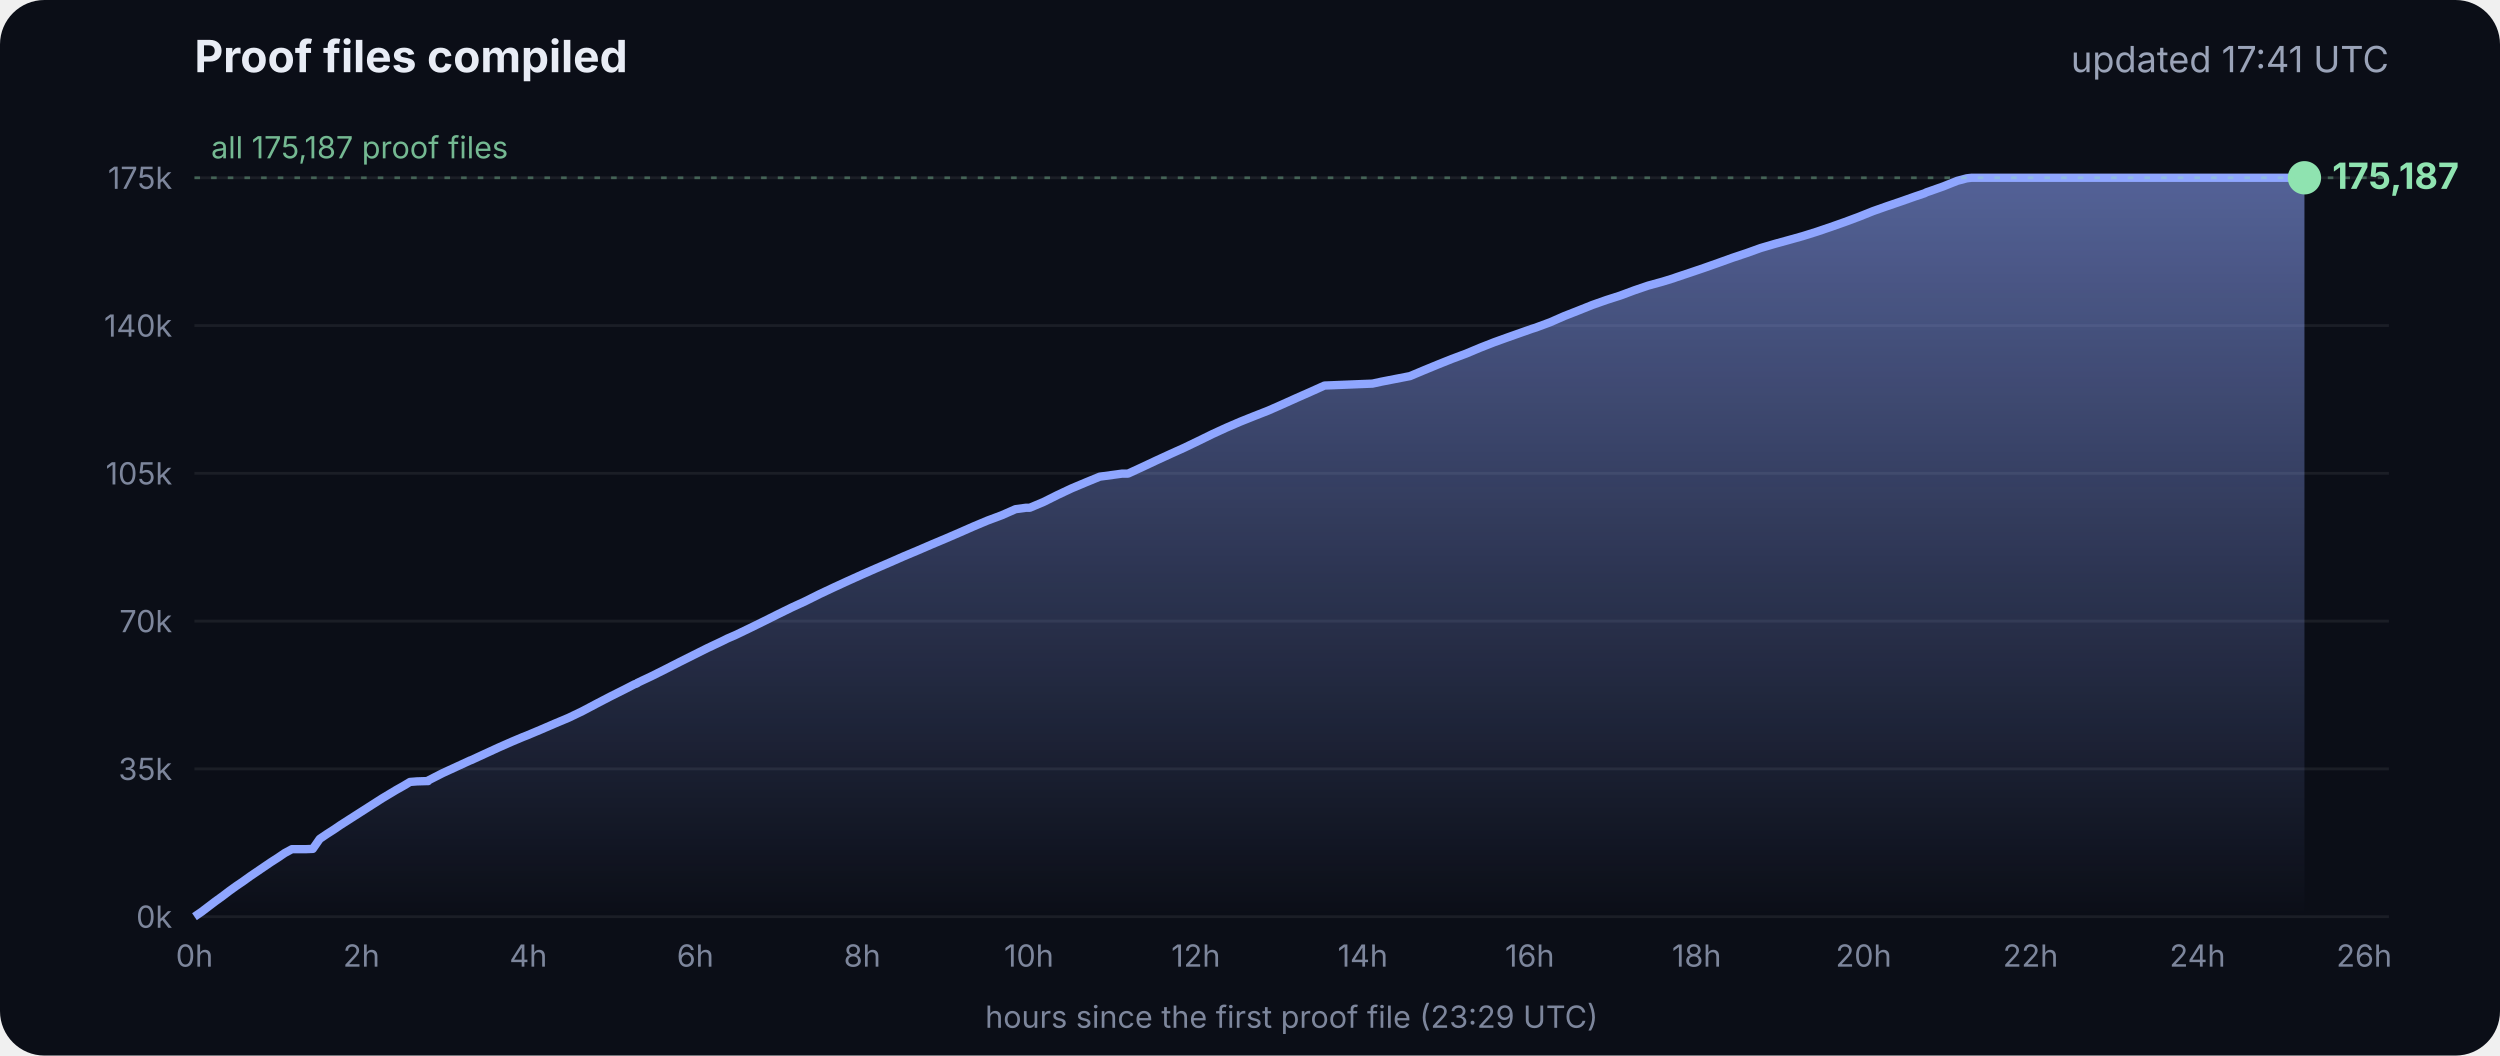
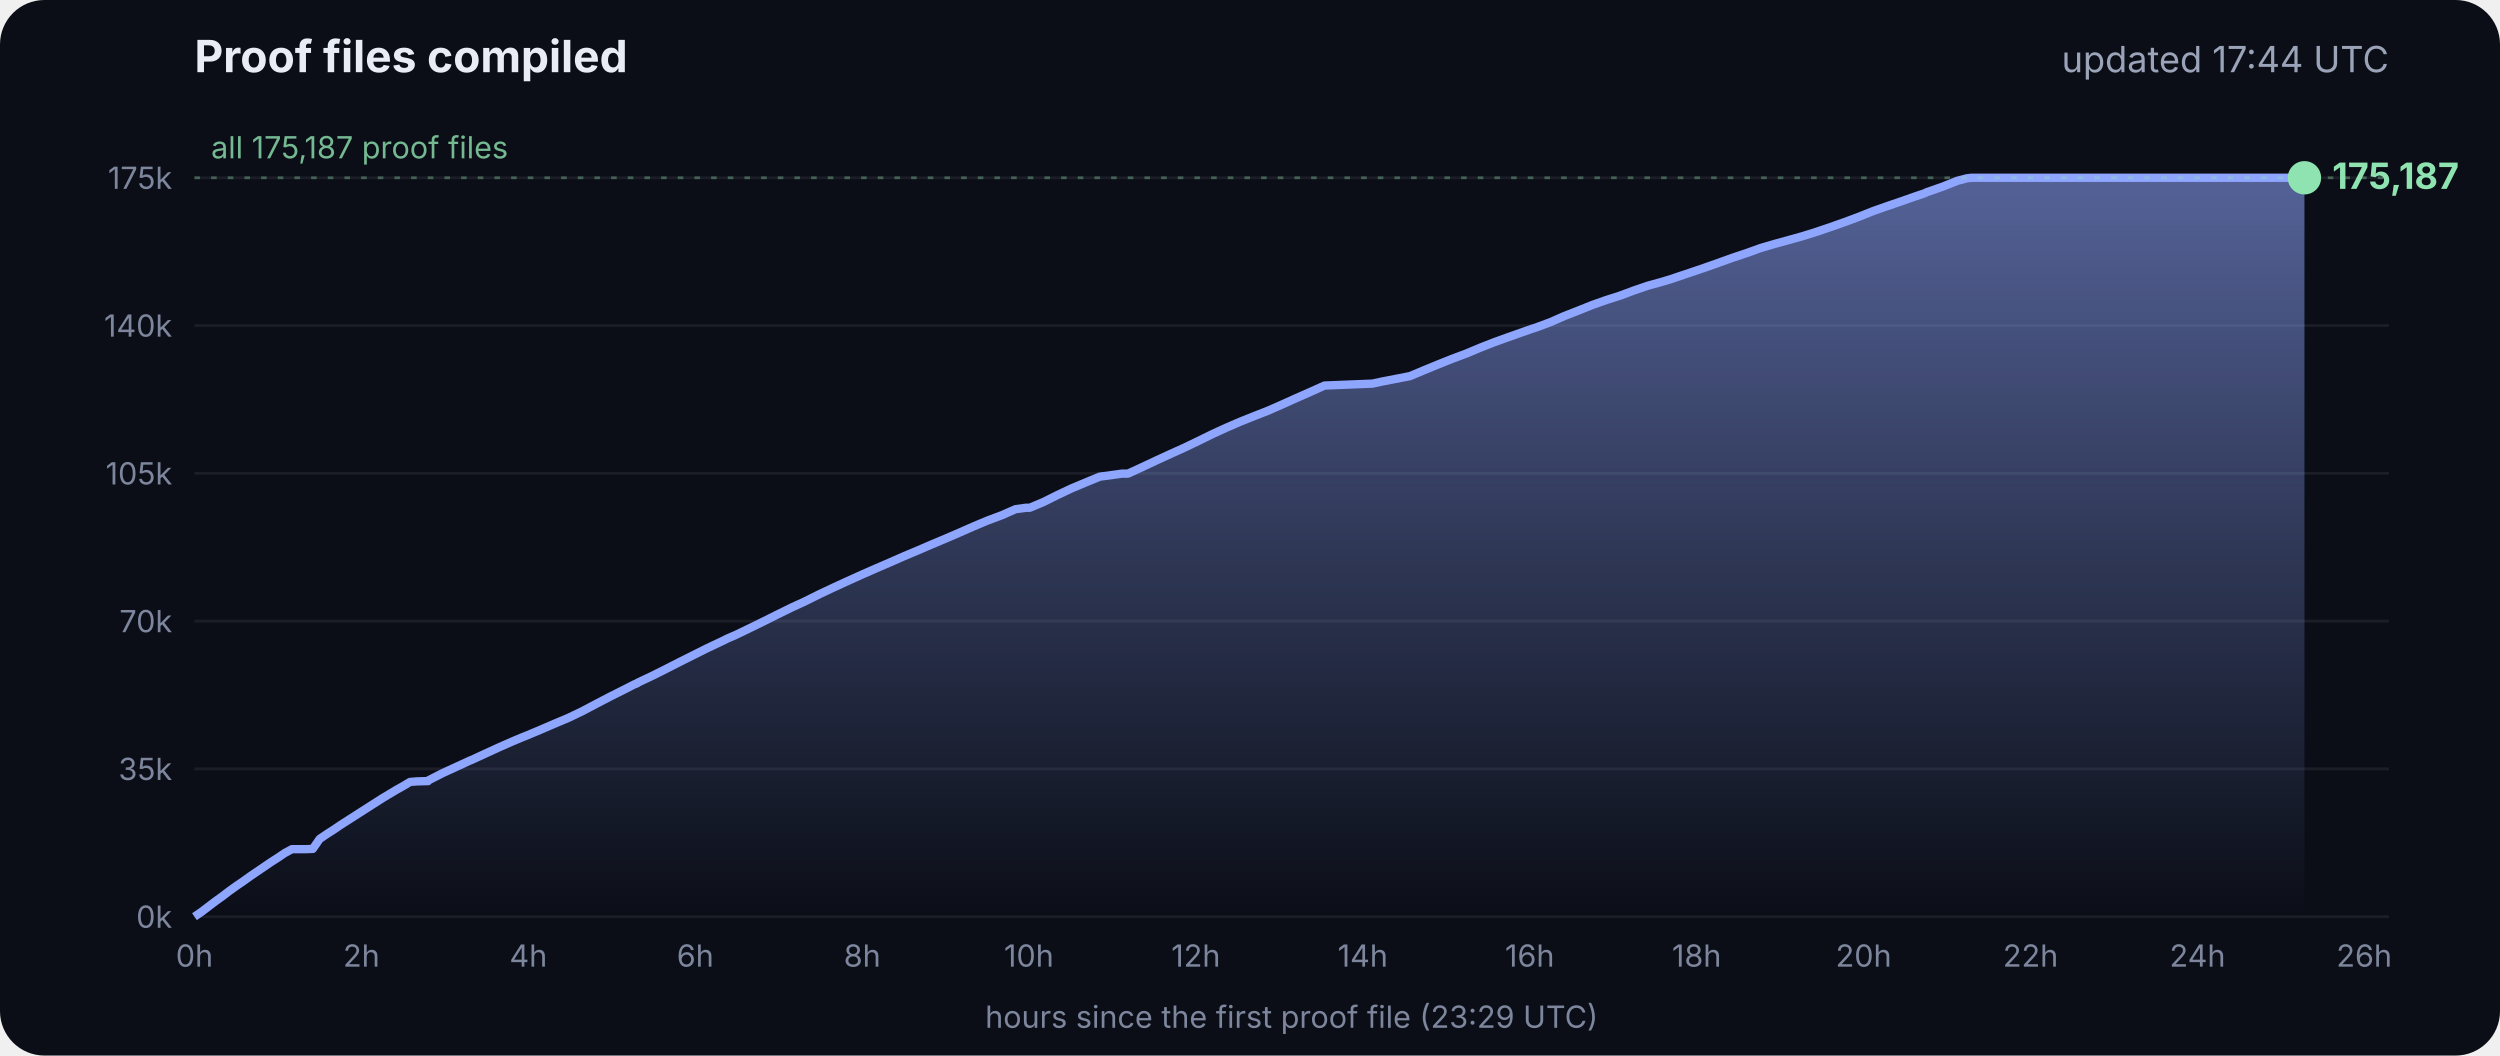
<svg xmlns="http://www.w3.org/2000/svg" viewBox="0 0 900 380" font-family="Inter, -apple-system, Segoe UI, sans-serif">
  <defs>
    <linearGradient id="g" x1="0" y1="0" x2="0" y2="1">
      <stop offset="0" stop-color="#8fa6ff" stop-opacity=".55" />
      <stop offset="1" stop-color="#8fa6ff" stop-opacity="0" />
    </linearGradient>
  </defs>
  <rect width="900" height="380" rx="16" fill="#0b0e17" />
  <text x="70" y="26" fill="#e8ecf5" font-size="16" font-weight="700">Proof files compiled</text>
-   <text x="860" y="26" fill="#9aa3b8" font-size="13" text-anchor="end">updated 17:41 UTC</text>
+   <text x="860" y="26" fill="#9aa3b8" font-size="13" text-anchor="end">updated 17:44 UTC</text>
  <line x1="70" x2="860" y1="330.0" y2="330.0" stroke="#ffffff" stroke-opacity=".07" />
  <text x="62" y="334.0" fill="#7d869c" font-size="11" text-anchor="end">0k</text>
  <line x1="70" x2="860" y1="276.8" y2="276.8" stroke="#ffffff" stroke-opacity=".07" />
  <text x="62" y="280.8" fill="#7d869c" font-size="11" text-anchor="end">35k</text>
  <line x1="70" x2="860" y1="223.6" y2="223.6" stroke="#ffffff" stroke-opacity=".07" />
  <text x="62" y="227.6" fill="#7d869c" font-size="11" text-anchor="end">70k</text>
  <line x1="70" x2="860" y1="170.4" y2="170.4" stroke="#ffffff" stroke-opacity=".07" />
  <text x="62" y="174.4" fill="#7d869c" font-size="11" text-anchor="end">105k</text>
  <line x1="70" x2="860" y1="117.2" y2="117.2" stroke="#ffffff" stroke-opacity=".07" />
  <text x="62" y="121.2" fill="#7d869c" font-size="11" text-anchor="end">140k</text>
  <line x1="70" x2="860" y1="64.0" y2="64.0" stroke="#ffffff" stroke-opacity=".07" />
  <text x="62" y="68.0" fill="#7d869c" font-size="11" text-anchor="end">175k</text>
  <text x="70.0" y="348" fill="#7d869c" font-size="11" text-anchor="middle">0h</text>
  <text x="130.1" y="348" fill="#7d869c" font-size="11" text-anchor="middle">2h</text>
  <text x="190.2" y="348" fill="#7d869c" font-size="11" text-anchor="middle">4h</text>
  <text x="250.3" y="348" fill="#7d869c" font-size="11" text-anchor="middle">6h</text>
  <text x="310.4" y="348" fill="#7d869c" font-size="11" text-anchor="middle">8h</text>
  <text x="370.4" y="348" fill="#7d869c" font-size="11" text-anchor="middle">10h</text>
  <text x="430.5" y="348" fill="#7d869c" font-size="11" text-anchor="middle">12h</text>
  <text x="490.6" y="348" fill="#7d869c" font-size="11" text-anchor="middle">14h</text>
  <text x="550.7" y="348" fill="#7d869c" font-size="11" text-anchor="middle">16h</text>
  <text x="610.8" y="348" fill="#7d869c" font-size="11" text-anchor="middle">18h</text>
  <text x="670.9" y="348" fill="#7d869c" font-size="11" text-anchor="middle">20h</text>
  <text x="731.0" y="348" fill="#7d869c" font-size="11" text-anchor="middle">22h</text>
  <text x="791.1" y="348" fill="#7d869c" font-size="11" text-anchor="middle">24h</text>
  <text x="851.1" y="348" fill="#7d869c" font-size="11" text-anchor="middle">26h</text>
  <polygon points="70.0,330.0 70.0,330.0 72.5,328.3 75.0,326.4 77.5,324.5 80.0,322.7 82.5,320.8 85.0,319.0 87.5,317.3 90.0,315.5 92.5,313.8 95.0,312.1 97.5,310.4 100.0,308.8 102.5,307.1 105.1,305.7 107.6,305.7 110.1,305.7 112.6,305.6 115.1,302.0 117.6,300.3 120.1,298.7 122.6,297.0 125.1,295.4 127.6,293.8 130.1,292.2 132.6,290.6 135.1,289.0 137.6,287.4 140.1,285.9 142.6,284.4 145.1,283.0 147.6,281.5 150.1,281.3 153.5,281.2 153.7,281.2 154.1,281.2 154.3,280.9 159.4,278.3 164.4,276.0 169.4,273.7 169.5,273.7 174.5,271.4 179.5,269.1 184.5,266.9 188.3,265.3 189.6,264.8 194.6,262.7 199.7,260.5 204.7,258.4 209.7,256.0 214.8,253.3 219.8,250.7 224.8,248.2 228.5,246.3 228.9,246.2 229.5,245.9 229.5,245.8 234.6,243.4 239.6,240.9 244.7,238.3 249.7,235.8 254.7,233.3 259.8,230.9 261.8,229.9 264.8,228.6 269.8,226.2 274.9,223.7 279.9,221.2 285.0,218.7 290.0,216.4 295.0,213.9 300.1,211.5 305.1,209.2 310.2,206.9 315.2,204.7 320.3,202.5 325.3,200.3 330.3,198.2 335.4,196.0 340.4,193.9 345.5,191.7 350.5,189.5 355.5,187.4 360.6,185.5 365.6,183.3 369.3,182.8 370.7,182.8 375.7,180.7 380.7,178.2 385.8,175.8 390.8,173.7 395.9,171.6 404.0,170.5 406.1,170.5 411.1,168.2 416.2,165.8 421.2,163.5 426.3,161.2 431.3,158.8 436.4,156.3 441.4,154.0 446.5,151.8 451.5,149.8 456.6,147.8 461.6,145.6 466.7,143.3 471.7,141.1 476.8,138.8 494.1,138.1 497.3,137.4 507.6,135.4 512.6,133.3 517.7,131.2 522.7,129.2 527.8,127.3 532.8,125.2 537.9,123.2 542.9,121.4 548.0,119.6 551.4,118.4 553.0,117.9 553.5,117.7 558.1,116.0 563.1,113.8 568.2,111.8 573.2,109.8 578.3,108.0 583.3,106.4 588.4,104.5 593.4,102.8 598.5,101.4 602.4,100.2 603.5,99.8 608.6,98.1 613.6,96.4 618.7,94.6 623.7,92.8 628.8,91.1 633.8,89.3 635.5,88.8 638.9,87.8 644.0,86.4 649.0,85.0 654.1,83.4 659.1,81.7 664.2,79.9 669.3,78.0 674.3,76.0 679.4,74.2 684.4,72.5 689.5,70.7 692.8,69.6 693.6,69.2 694.5,68.9 699.6,67.1 704.6,65.1 708.0,64.2 708.8,64.1 709.7,64.0 713.4,64.0 715.2,64.0 718.5,64.0 723.5,64.0 728.6,64.0 733.7,64.0 738.7,64.0 743.7,64.0 748.8,64.0 753.9,64.0 758.9,64.0 764.0,64.0 769.0,64.0 774.1,64.0 779.1,64.0 784.2,64.0 789.2,64.0 794.3,64.0 797.0,64.0 798.2,64.0 799.3,64.0 804.4,64.0 809.4,64.0 814.5,64.0 818.9,64.0 819.1,64.0 819.5,64.0 822.0,64.0 824.6,64.0 826.0,64.0 826.0,64.0 826.4,64.0 828.9,64.0 829.2,64.0 829.6,64.0 829.6,330.0" fill="url(#g)" />
  <polyline points="70.0,330.0 72.5,328.3 75.0,326.4 77.5,324.5 80.0,322.7 82.5,320.8 85.0,319.0 87.5,317.3 90.0,315.5 92.5,313.8 95.0,312.1 97.5,310.4 100.0,308.8 102.5,307.1 105.1,305.7 107.6,305.7 110.1,305.7 112.6,305.6 115.1,302.0 117.6,300.3 120.1,298.7 122.6,297.0 125.1,295.4 127.6,293.8 130.1,292.2 132.6,290.6 135.1,289.0 137.6,287.4 140.1,285.9 142.6,284.4 145.1,283.0 147.6,281.5 150.1,281.3 153.5,281.2 153.7,281.2 154.1,281.2 154.3,280.9 159.4,278.3 164.4,276.0 169.4,273.7 169.5,273.7 174.5,271.4 179.5,269.1 184.5,266.9 188.3,265.3 189.6,264.8 194.6,262.7 199.7,260.5 204.7,258.4 209.7,256.0 214.8,253.3 219.8,250.7 224.8,248.2 228.5,246.3 228.9,246.2 229.5,245.9 229.5,245.8 234.6,243.4 239.6,240.9 244.7,238.3 249.7,235.8 254.7,233.3 259.8,230.9 261.8,229.9 264.8,228.6 269.8,226.2 274.9,223.7 279.9,221.2 285.0,218.7 290.0,216.4 295.0,213.9 300.1,211.5 305.1,209.2 310.2,206.9 315.2,204.7 320.3,202.5 325.3,200.3 330.3,198.2 335.4,196.0 340.4,193.9 345.5,191.7 350.5,189.5 355.5,187.4 360.6,185.5 365.6,183.3 369.3,182.8 370.7,182.8 375.7,180.7 380.7,178.2 385.8,175.8 390.8,173.7 395.9,171.6 404.0,170.5 406.1,170.5 411.1,168.2 416.2,165.8 421.2,163.5 426.3,161.2 431.3,158.8 436.4,156.3 441.4,154.0 446.5,151.8 451.5,149.8 456.6,147.8 461.6,145.6 466.7,143.3 471.7,141.1 476.8,138.8 494.1,138.1 497.3,137.4 507.6,135.4 512.6,133.3 517.7,131.2 522.7,129.2 527.8,127.3 532.8,125.2 537.9,123.2 542.9,121.4 548.0,119.6 551.4,118.4 553.0,117.9 553.5,117.7 558.1,116.0 563.1,113.8 568.2,111.8 573.2,109.8 578.3,108.0 583.3,106.4 588.4,104.5 593.4,102.8 598.5,101.4 602.4,100.2 603.5,99.8 608.6,98.1 613.6,96.4 618.7,94.6 623.7,92.8 628.8,91.1 633.8,89.3 635.5,88.8 638.9,87.8 644.0,86.4 649.0,85.0 654.1,83.4 659.1,81.7 664.2,79.9 669.3,78.0 674.3,76.0 679.4,74.2 684.4,72.5 689.5,70.7 692.8,69.6 693.6,69.2 694.5,68.9 699.6,67.1 704.6,65.1 708.0,64.2 708.8,64.1 709.7,64.0 713.4,64.0 715.2,64.0 718.5,64.0 723.5,64.0 728.6,64.0 733.7,64.0 738.7,64.0 743.7,64.0 748.8,64.0 753.9,64.0 758.9,64.0 764.0,64.0 769.0,64.0 774.1,64.0 779.1,64.0 784.2,64.0 789.2,64.0 794.3,64.0 797.0,64.0 798.2,64.0 799.3,64.0 804.4,64.0 809.4,64.0 814.5,64.0 818.9,64.0 819.1,64.0 819.5,64.0 822.0,64.0 824.6,64.0 826.0,64.0 826.0,64.0 826.4,64.0 828.9,64.0 829.2,64.0 829.6,64.0" fill="none" stroke="#8fa6ff" stroke-width="3" stroke-linejoin="round" />
  <circle cx="829.6" cy="64.0" r="6" fill="#8fe3b0" />
  <text x="839.6" y="68.0" fill="#8fe3b0" font-size="13" font-weight="700">175,187</text>
  <line x1="70" x2="860" y1="64.0" y2="64.0" stroke="#8fe3b0" stroke-opacity=".35" stroke-dasharray="2 4" />
  <text x="76" y="57.0" fill="#8fe3b0" fill-opacity=".8" font-size="11">all 175,187 proof files</text>
  <text x="465" y="370" fill="#7d869c" font-size="11" text-anchor="middle">hours since the first proof file (23:29 UTC)</text>
</svg>
